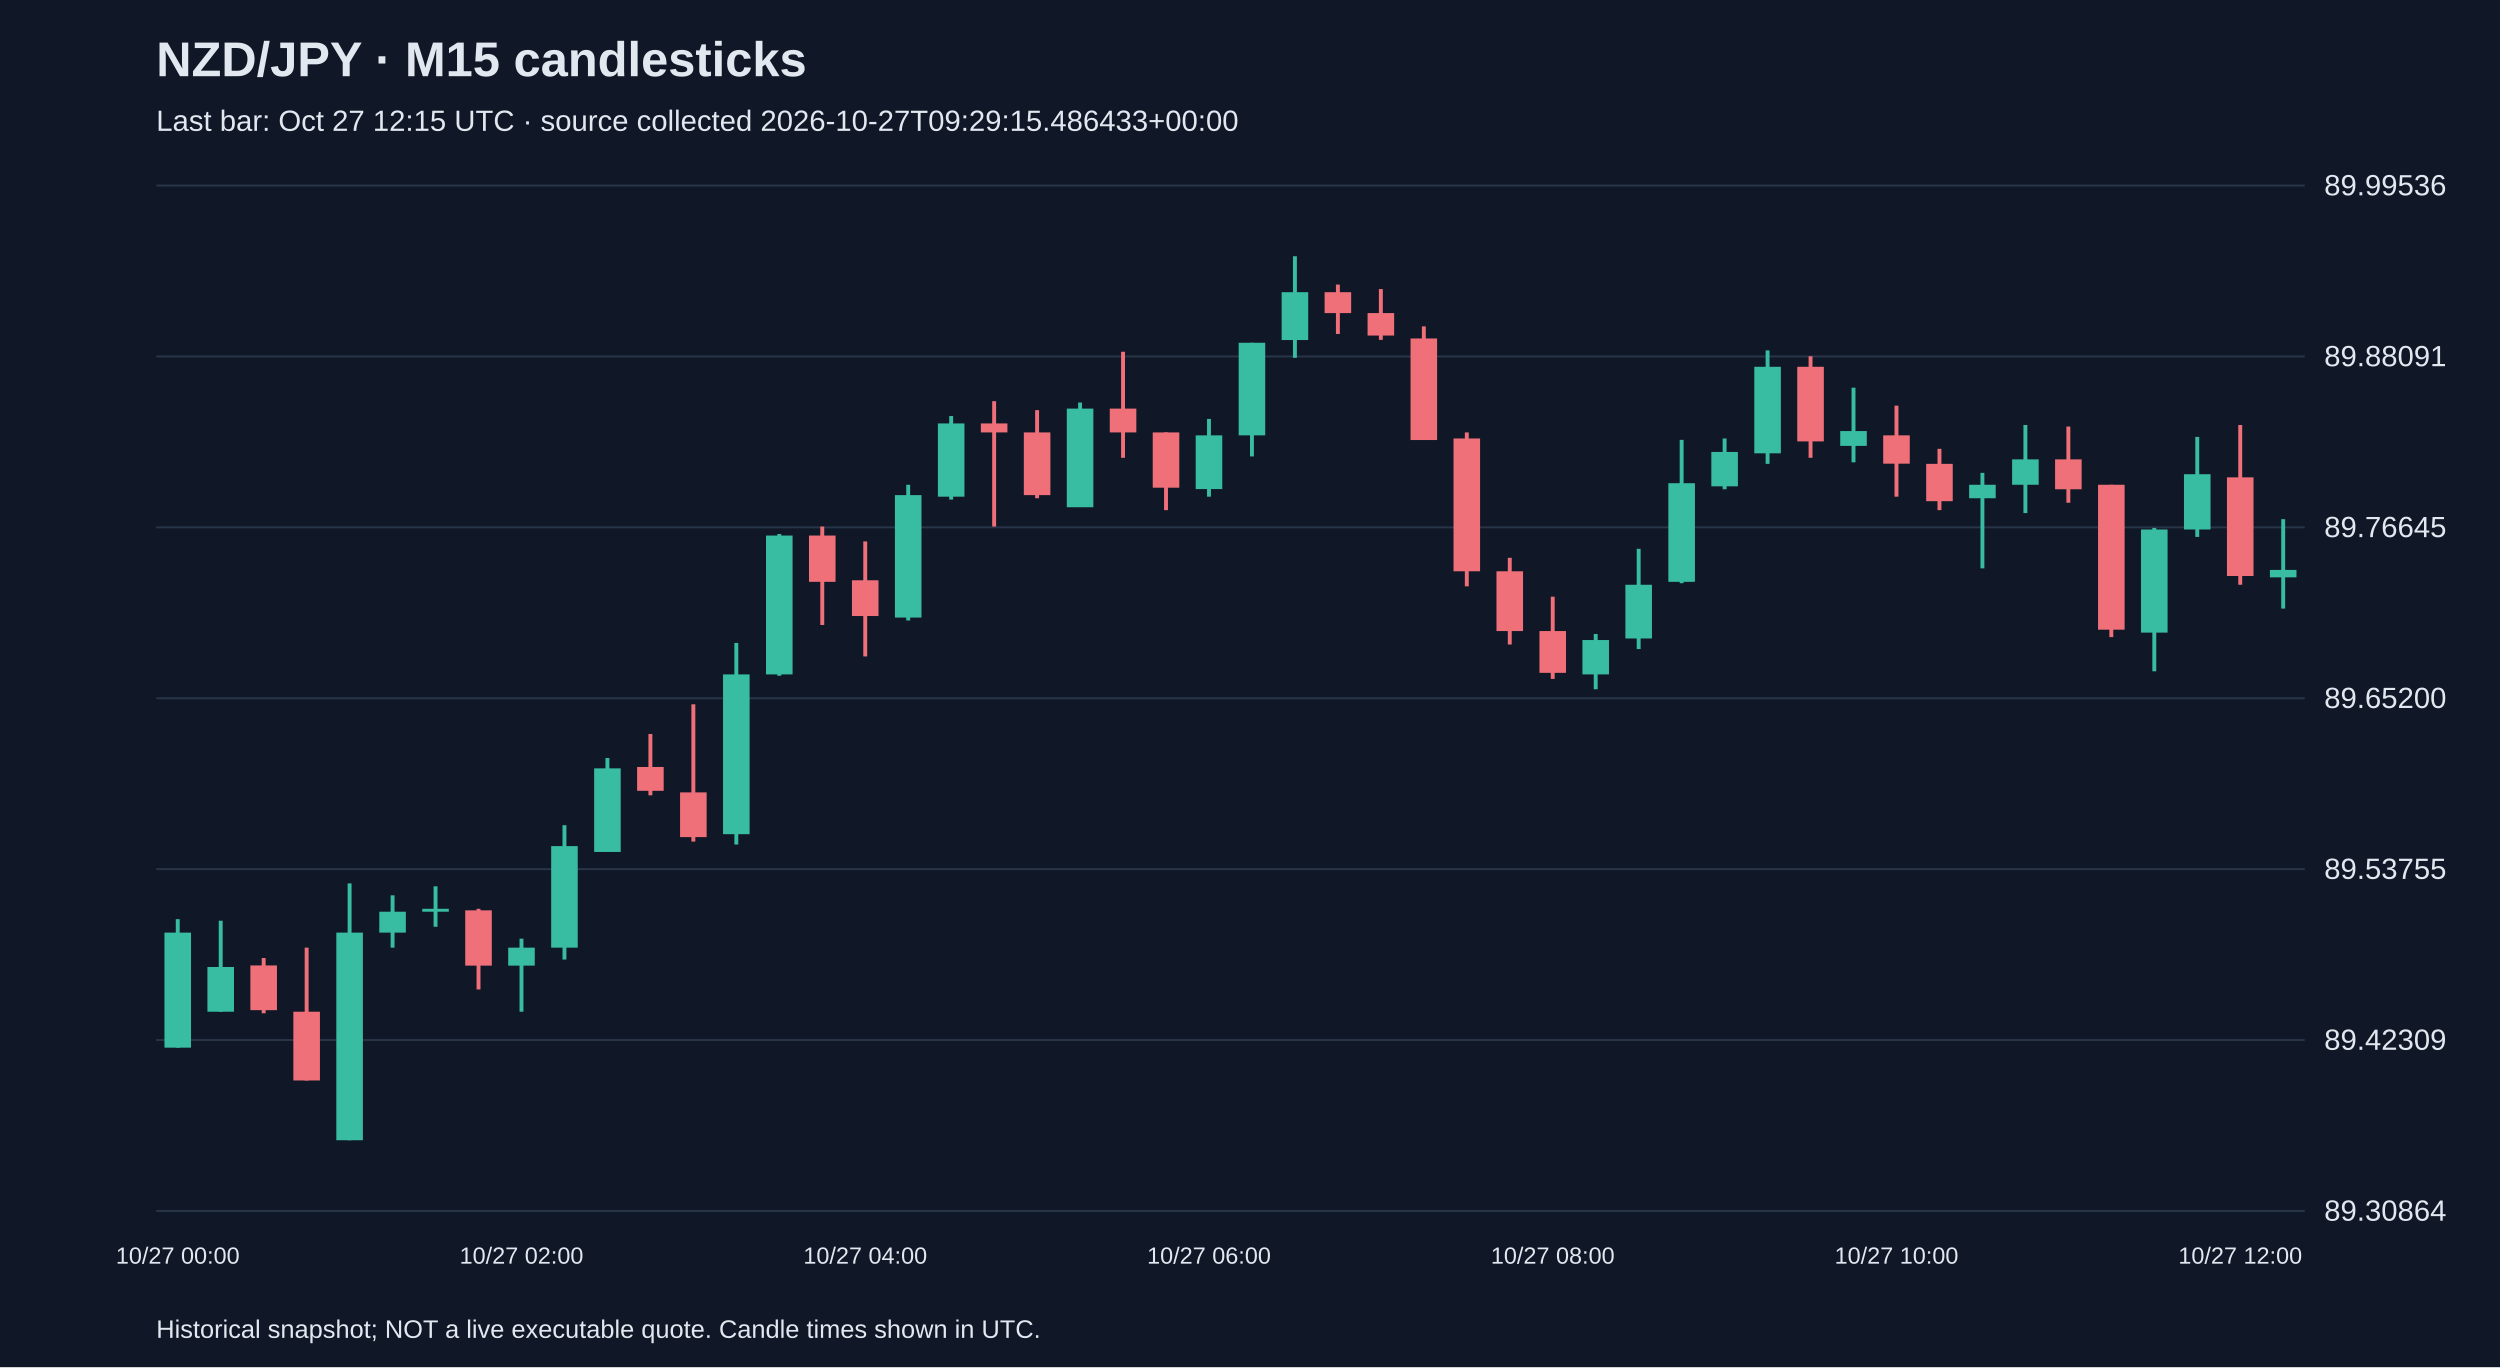
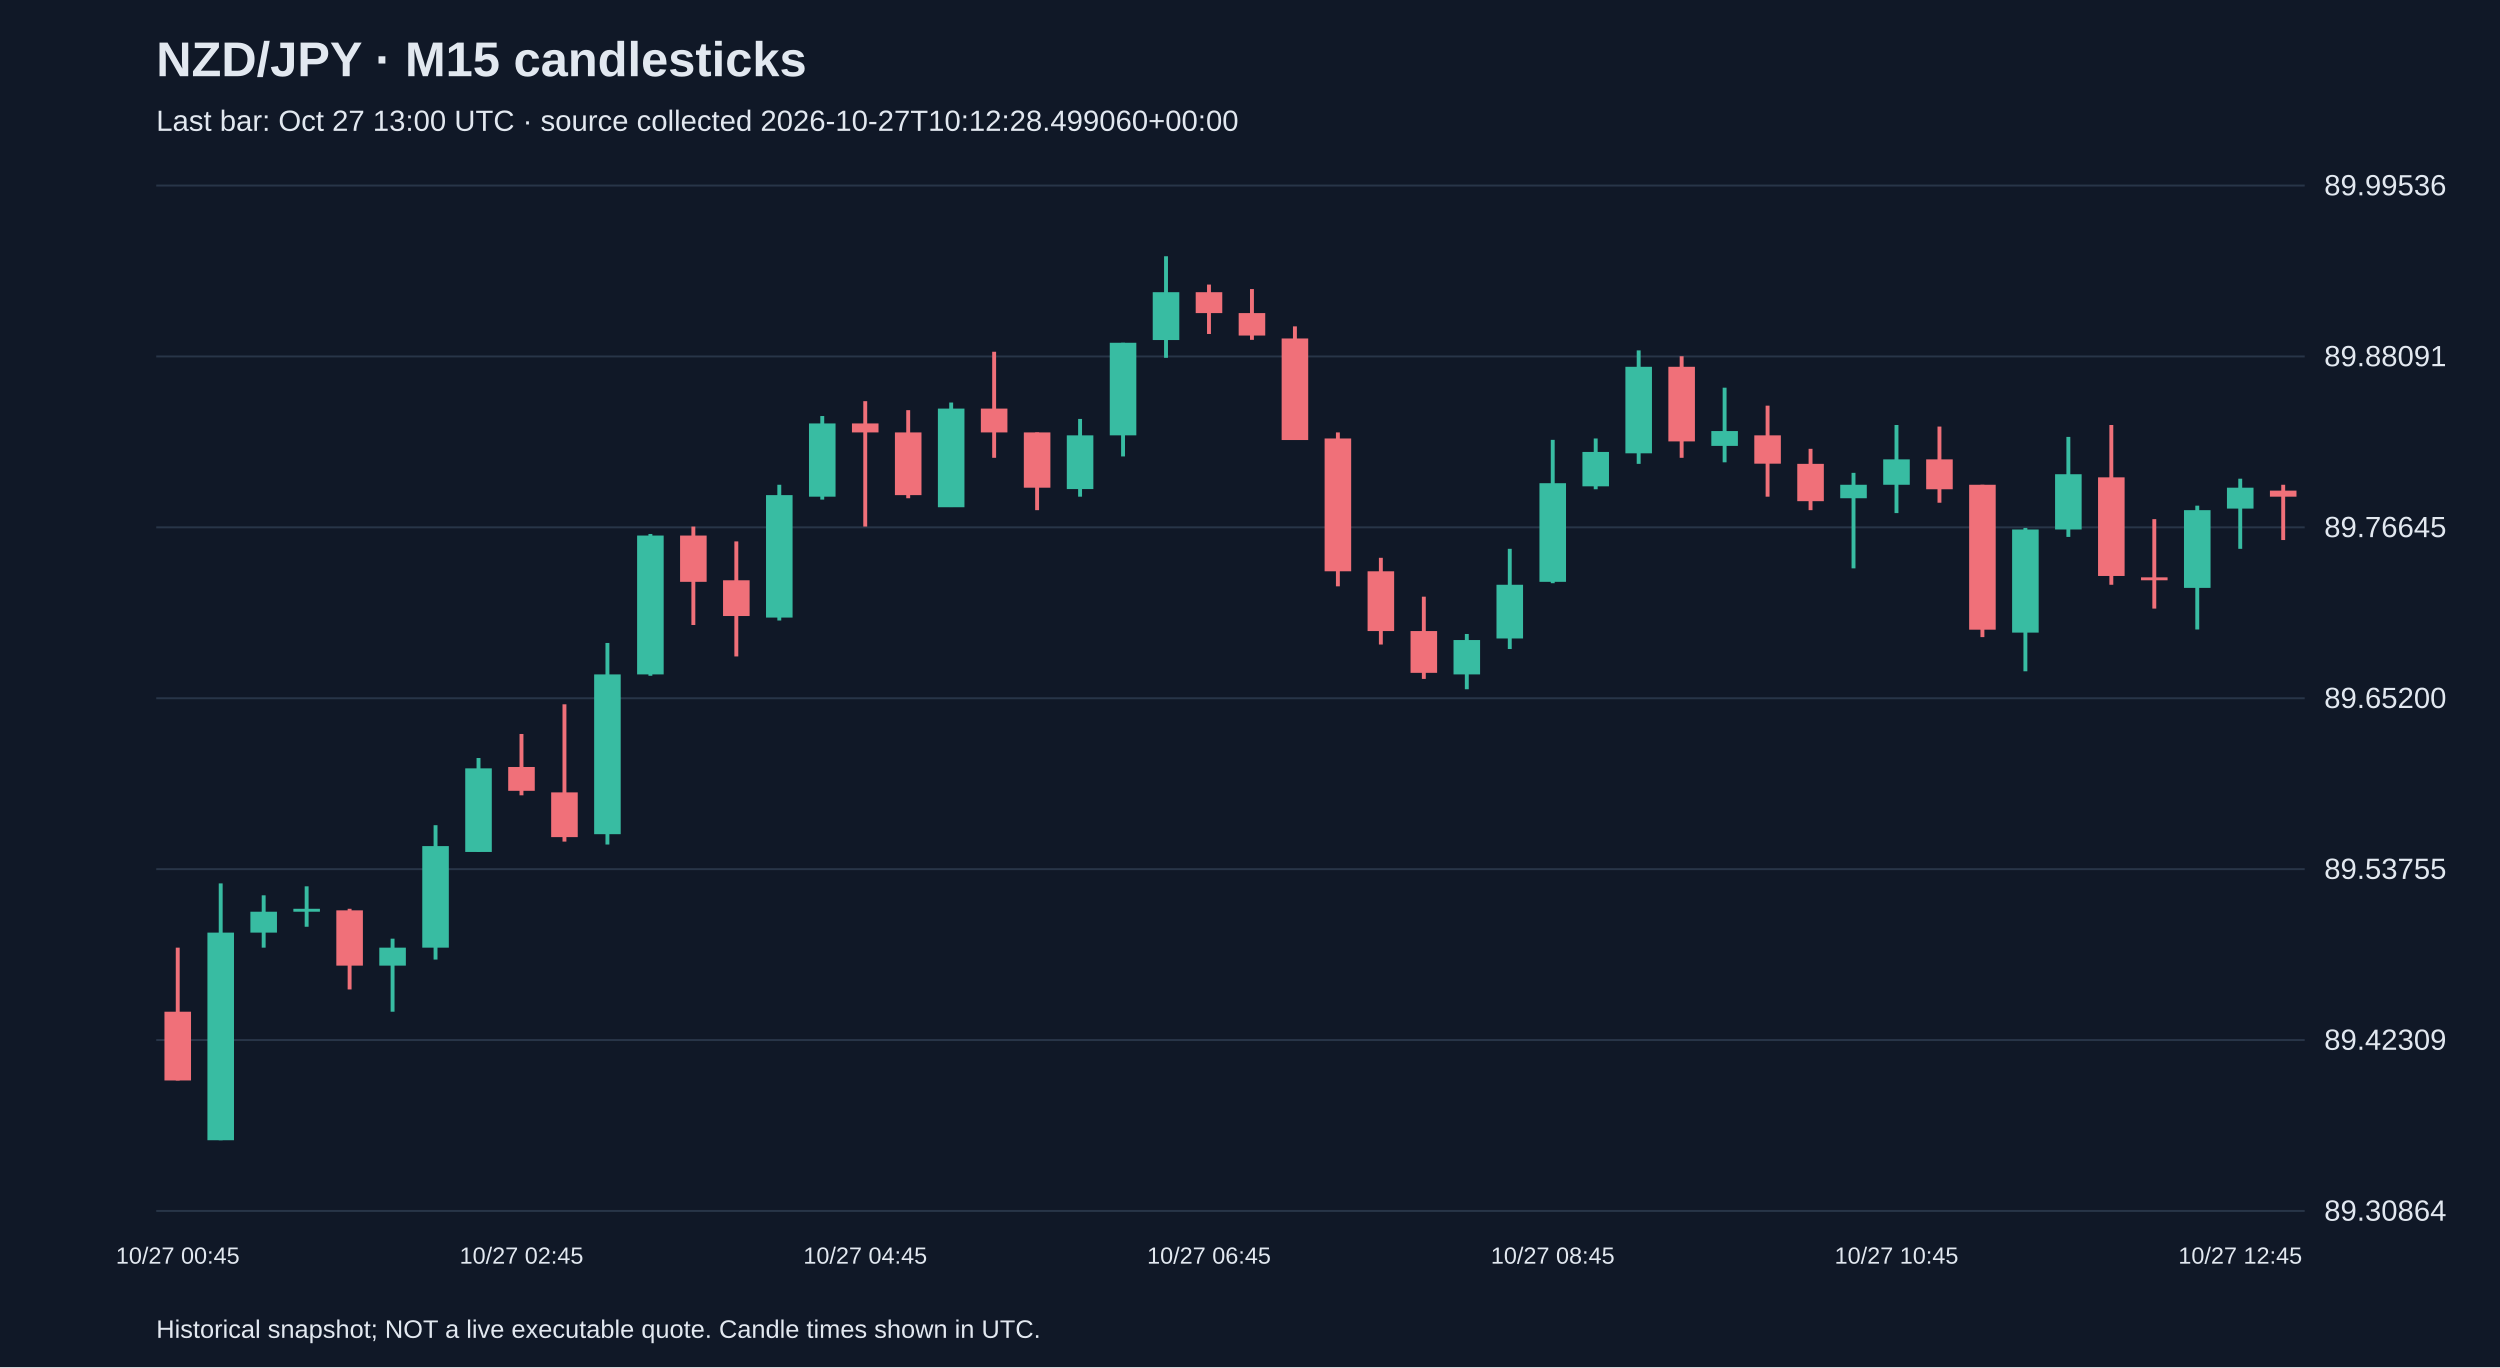
<svg xmlns="http://www.w3.org/2000/svg" viewBox="0 0 1280 700">
  <rect width="100%" height="100%" fill="#101827" />
  <style>text{font-family:Arial,sans-serif;fill:#e2e8f0}</style>
  <text x="80" y="39" font-size="25" font-weight="bold">NZD/JPY · M15 candlesticks</text>
-   <text x="80" y="67" font-size="15" fill="#a6b1c5">Last bar: Oct 27 12:15 UTC · source collected 2026-10-27T09:29:15.486433+00:00</text>
+   <text x="80" y="67" font-size="15" fill="#a6b1c5">Last bar: Oct 27 13:00 UTC · source collected 2026-10-27T10:12:28.499060+00:00</text>
  <line x1="80" y1="620.0" x2="1180" y2="620.0" stroke="#283548" />
  <text x="1190" y="625.0" font-size="15">89.30864</text>
  <line x1="80" y1="532.5" x2="1180" y2="532.5" stroke="#283548" />
  <text x="1190" y="537.5" font-size="15">89.42309</text>
  <line x1="80" y1="445.0" x2="1180" y2="445.0" stroke="#283548" />
  <text x="1190" y="450.0" font-size="15">89.53755</text>
  <line x1="80" y1="357.5" x2="1180" y2="357.5" stroke="#283548" />
  <text x="1190" y="362.5" font-size="15">89.65200</text>
  <line x1="80" y1="270.0" x2="1180" y2="270.0" stroke="#283548" />
  <text x="1190" y="275.0" font-size="15">89.76645</text>
  <line x1="80" y1="182.5" x2="1180" y2="182.5" stroke="#283548" />
  <text x="1190" y="187.5" font-size="15">89.88091</text>
  <line x1="80" y1="95.0" x2="1180" y2="95.0" stroke="#283548" />
  <text x="1190" y="100.0" font-size="15">89.99536</text>
-   <line x1="91.0" y1="470.6" x2="91.0" y2="536.4" stroke="#38bca2" stroke-width="2" />
-   <rect x="84.2" y="477.5" width="13.6" height="58.9" fill="#38bca2" />
-   <text x="91.0" y="647" text-anchor="middle" font-size="12">10/27 00:00</text>
-   <line x1="113.0" y1="471.4" x2="113.0" y2="518.0" stroke="#38bca2" stroke-width="2" />
-   <rect x="106.2" y="495.1" width="13.6" height="22.9" fill="#38bca2" />
-   <line x1="135.0" y1="490.5" x2="135.0" y2="518.8" stroke="#f07079" stroke-width="2" />
-   <rect x="128.2" y="494.3" width="13.6" height="22.9" fill="#f07079" />
-   <line x1="157.0" y1="485.2" x2="157.0" y2="553.2" stroke="#f07079" stroke-width="2" />
-   <rect x="150.2" y="518.0" width="13.6" height="35.2" fill="#f07079" />
-   <line x1="179.0" y1="452.3" x2="179.0" y2="583.8" stroke="#38bca2" stroke-width="2" />
-   <rect x="172.2" y="477.5" width="13.6" height="106.3" fill="#38bca2" />
-   <line x1="201.0" y1="458.4" x2="201.0" y2="485.2" stroke="#38bca2" stroke-width="2" />
-   <rect x="194.2" y="466.8" width="13.6" height="10.7" fill="#38bca2" />
-   <line x1="223.0" y1="453.8" x2="223.0" y2="474.5" stroke="#38bca2" stroke-width="2" />
-   <rect x="216.2" y="465.3" width="13.6" height="1.5" fill="#38bca2" />
-   <line x1="245.0" y1="465.3" x2="245.0" y2="506.6" stroke="#f07079" stroke-width="2" />
-   <rect x="238.2" y="466.1" width="13.6" height="28.3" fill="#f07079" />
-   <line x1="267.0" y1="480.6" x2="267.0" y2="518.0" stroke="#38bca2" stroke-width="2" />
-   <rect x="260.2" y="485.2" width="13.6" height="9.2" fill="#38bca2" />
-   <text x="267.0" y="647" text-anchor="middle" font-size="12">10/27 02:00</text>
-   <line x1="289.0" y1="422.5" x2="289.0" y2="491.3" stroke="#38bca2" stroke-width="2" />
-   <rect x="282.2" y="433.2" width="13.6" height="52.0" fill="#38bca2" />
-   <line x1="311.0" y1="388.1" x2="311.0" y2="436.2" stroke="#38bca2" stroke-width="2" />
-   <rect x="304.2" y="393.4" width="13.6" height="42.8" fill="#38bca2" />
-   <line x1="333.0" y1="375.8" x2="333.0" y2="407.2" stroke="#f07079" stroke-width="2" />
-   <rect x="326.2" y="392.7" width="13.6" height="12.2" fill="#f07079" />
-   <line x1="355.0" y1="360.6" x2="355.0" y2="430.9" stroke="#f07079" stroke-width="2" />
-   <rect x="348.2" y="405.7" width="13.6" height="22.9" fill="#f07079" />
-   <line x1="377.0" y1="329.2" x2="377.0" y2="432.4" stroke="#38bca2" stroke-width="2" />
-   <rect x="370.2" y="345.3" width="13.6" height="81.8" fill="#38bca2" />
-   <line x1="399.0" y1="273.4" x2="399.0" y2="346.0" stroke="#38bca2" stroke-width="2" />
-   <rect x="392.2" y="274.2" width="13.6" height="71.1" fill="#38bca2" />
-   <line x1="421.0" y1="269.6" x2="421.0" y2="320.0" stroke="#f07079" stroke-width="2" />
-   <rect x="414.2" y="274.2" width="13.6" height="23.7" fill="#f07079" />
-   <line x1="443.0" y1="277.2" x2="443.0" y2="336.1" stroke="#f07079" stroke-width="2" />
-   <rect x="436.2" y="297.1" width="13.6" height="18.3" fill="#f07079" />
-   <text x="443.0" y="647" text-anchor="middle" font-size="12">10/27 04:00</text>
-   <line x1="465.0" y1="248.2" x2="465.0" y2="317.7" stroke="#38bca2" stroke-width="2" />
-   <rect x="458.2" y="253.5" width="13.6" height="62.7" fill="#38bca2" />
-   <line x1="487.0" y1="213.0" x2="487.0" y2="255.8" stroke="#38bca2" stroke-width="2" />
-   <rect x="480.2" y="216.8" width="13.6" height="37.5" fill="#38bca2" />
-   <line x1="509.0" y1="205.4" x2="509.0" y2="269.6" stroke="#f07079" stroke-width="2" />
-   <rect x="502.2" y="216.8" width="13.6" height="4.6" fill="#f07079" />
-   <line x1="531.0" y1="210.0" x2="531.0" y2="255.1" stroke="#f07079" stroke-width="2" />
-   <rect x="524.2" y="221.4" width="13.6" height="32.1" fill="#f07079" />
-   <line x1="553.0" y1="206.1" x2="553.0" y2="259.6" stroke="#38bca2" stroke-width="2" />
-   <rect x="546.2" y="209.2" width="13.6" height="50.5" fill="#38bca2" />
-   <line x1="575.0" y1="180.1" x2="575.0" y2="234.4" stroke="#f07079" stroke-width="2" />
-   <rect x="568.2" y="209.2" width="13.6" height="12.2" fill="#f07079" />
-   <line x1="597.0" y1="221.4" x2="597.0" y2="261.2" stroke="#f07079" stroke-width="2" />
-   <rect x="590.2" y="221.4" width="13.6" height="28.3" fill="#f07079" />
-   <line x1="619.0" y1="214.5" x2="619.0" y2="254.3" stroke="#38bca2" stroke-width="2" />
-   <rect x="612.2" y="222.9" width="13.6" height="27.5" fill="#38bca2" />
-   <text x="619.0" y="647" text-anchor="middle" font-size="12">10/27 06:00</text>
-   <line x1="641.0" y1="175.5" x2="641.0" y2="233.7" stroke="#38bca2" stroke-width="2" />
-   <rect x="634.2" y="175.5" width="13.6" height="47.4" fill="#38bca2" />
-   <line x1="663.0" y1="131.2" x2="663.0" y2="183.2" stroke="#38bca2" stroke-width="2" />
-   <rect x="656.2" y="149.6" width="13.6" height="24.5" fill="#38bca2" />
-   <line x1="685.0" y1="145.7" x2="685.0" y2="171.0" stroke="#f07079" stroke-width="2" />
-   <rect x="678.2" y="149.6" width="13.6" height="10.7" fill="#f07079" />
-   <line x1="707.0" y1="148.0" x2="707.0" y2="174.0" stroke="#f07079" stroke-width="2" />
-   <rect x="700.2" y="160.3" width="13.6" height="11.5" fill="#f07079" />
-   <line x1="729.0" y1="167.1" x2="729.0" y2="225.2" stroke="#f07079" stroke-width="2" />
-   <rect x="722.2" y="173.3" width="13.6" height="52.0" fill="#f07079" />
-   <line x1="751.0" y1="221.4" x2="751.0" y2="300.2" stroke="#f07079" stroke-width="2" />
-   <rect x="744.2" y="224.5" width="13.6" height="68.0" fill="#f07079" />
-   <line x1="773.0" y1="285.6" x2="773.0" y2="330.0" stroke="#f07079" stroke-width="2" />
-   <rect x="766.2" y="292.5" width="13.6" height="30.6" fill="#f07079" />
-   <line x1="795.0" y1="305.5" x2="795.0" y2="347.6" stroke="#f07079" stroke-width="2" />
-   <rect x="788.2" y="323.1" width="13.6" height="21.4" fill="#f07079" />
-   <text x="795.0" y="647" text-anchor="middle" font-size="12">10/27 08:00</text>
-   <line x1="817.0" y1="324.6" x2="817.0" y2="352.9" stroke="#38bca2" stroke-width="2" />
-   <rect x="810.2" y="327.7" width="13.6" height="17.6" fill="#38bca2" />
-   <line x1="839.0" y1="281.0" x2="839.0" y2="332.3" stroke="#38bca2" stroke-width="2" />
-   <rect x="832.2" y="299.4" width="13.6" height="27.5" fill="#38bca2" />
-   <line x1="861.0" y1="225.2" x2="861.0" y2="298.6" stroke="#38bca2" stroke-width="2" />
-   <rect x="854.2" y="247.4" width="13.6" height="50.5" fill="#38bca2" />
-   <line x1="883.0" y1="224.5" x2="883.0" y2="250.5" stroke="#38bca2" stroke-width="2" />
-   <rect x="876.2" y="231.4" width="13.6" height="17.6" fill="#38bca2" />
-   <line x1="905.0" y1="179.4" x2="905.0" y2="237.5" stroke="#38bca2" stroke-width="2" />
-   <rect x="898.2" y="187.8" width="13.6" height="44.3" fill="#38bca2" />
-   <line x1="927.0" y1="182.4" x2="927.0" y2="234.4" stroke="#f07079" stroke-width="2" />
-   <rect x="920.2" y="187.8" width="13.6" height="38.2" fill="#f07079" />
-   <line x1="949.0" y1="198.5" x2="949.0" y2="236.7" stroke="#38bca2" stroke-width="2" />
-   <rect x="942.2" y="220.7" width="13.6" height="7.6" fill="#38bca2" />
-   <line x1="971.0" y1="207.7" x2="971.0" y2="254.3" stroke="#f07079" stroke-width="2" />
-   <rect x="964.2" y="222.9" width="13.6" height="14.5" fill="#f07079" />
-   <text x="971.0" y="647" text-anchor="middle" font-size="12">10/27 10:00</text>
-   <line x1="993.0" y1="229.8" x2="993.0" y2="261.2" stroke="#f07079" stroke-width="2" />
-   <rect x="986.2" y="237.5" width="13.6" height="19.1" fill="#f07079" />
-   <line x1="1015.0" y1="242.1" x2="1015.0" y2="291.0" stroke="#38bca2" stroke-width="2" />
-   <rect x="1008.2" y="248.2" width="13.6" height="6.9" fill="#38bca2" />
-   <line x1="1037.0" y1="217.6" x2="1037.0" y2="262.7" stroke="#38bca2" stroke-width="2" />
-   <rect x="1030.2" y="235.2" width="13.6" height="13.0" fill="#38bca2" />
-   <line x1="1059.0" y1="218.4" x2="1059.0" y2="257.4" stroke="#f07079" stroke-width="2" />
-   <rect x="1052.2" y="235.2" width="13.6" height="15.3" fill="#f07079" />
-   <line x1="1081.0" y1="248.2" x2="1081.0" y2="326.2" stroke="#f07079" stroke-width="2" />
-   <rect x="1074.2" y="248.2" width="13.6" height="74.2" fill="#f07079" />
-   <line x1="1103.0" y1="270.3" x2="1103.0" y2="343.7" stroke="#38bca2" stroke-width="2" />
-   <rect x="1096.2" y="271.1" width="13.6" height="52.8" fill="#38bca2" />
-   <line x1="1125.0" y1="223.7" x2="1125.0" y2="274.9" stroke="#38bca2" stroke-width="2" />
-   <rect x="1118.2" y="242.8" width="13.6" height="28.3" fill="#38bca2" />
-   <line x1="1147.0" y1="217.6" x2="1147.0" y2="299.4" stroke="#f07079" stroke-width="2" />
-   <rect x="1140.2" y="244.4" width="13.6" height="50.5" fill="#f07079" />
-   <text x="1147.0" y="647" text-anchor="middle" font-size="12">10/27 12:00</text>
-   <line x1="1169.0" y1="265.8" x2="1169.0" y2="311.6" stroke="#38bca2" stroke-width="2" />
-   <rect x="1162.2" y="291.8" width="13.6" height="3.8" fill="#38bca2" />
+   <line x1="91.0" y1="485.2" x2="91.0" y2="553.2" stroke="#f07079" stroke-width="2" />
+   <rect x="84.2" y="518.0" width="13.6" height="35.2" fill="#f07079" />
+   <text x="91.0" y="647" text-anchor="middle" font-size="12">10/27 00:45</text>
+   <line x1="113.0" y1="452.3" x2="113.0" y2="583.8" stroke="#38bca2" stroke-width="2" />
+   <rect x="106.2" y="477.5" width="13.6" height="106.3" fill="#38bca2" />
+   <line x1="135.0" y1="458.4" x2="135.0" y2="485.2" stroke="#38bca2" stroke-width="2" />
+   <rect x="128.2" y="466.8" width="13.6" height="10.7" fill="#38bca2" />
+   <line x1="157.0" y1="453.8" x2="157.0" y2="474.5" stroke="#38bca2" stroke-width="2" />
+   <rect x="150.2" y="465.3" width="13.6" height="1.5" fill="#38bca2" />
+   <line x1="179.0" y1="465.3" x2="179.0" y2="506.6" stroke="#f07079" stroke-width="2" />
+   <rect x="172.2" y="466.1" width="13.6" height="28.3" fill="#f07079" />
+   <line x1="201.0" y1="480.6" x2="201.0" y2="518.0" stroke="#38bca2" stroke-width="2" />
+   <rect x="194.2" y="485.2" width="13.6" height="9.2" fill="#38bca2" />
+   <line x1="223.0" y1="422.5" x2="223.0" y2="491.3" stroke="#38bca2" stroke-width="2" />
+   <rect x="216.2" y="433.2" width="13.6" height="52.0" fill="#38bca2" />
+   <line x1="245.0" y1="388.1" x2="245.0" y2="436.2" stroke="#38bca2" stroke-width="2" />
+   <rect x="238.2" y="393.4" width="13.6" height="42.8" fill="#38bca2" />
+   <line x1="267.0" y1="375.8" x2="267.0" y2="407.2" stroke="#f07079" stroke-width="2" />
+   <rect x="260.2" y="392.7" width="13.6" height="12.2" fill="#f07079" />
+   <text x="267.0" y="647" text-anchor="middle" font-size="12">10/27 02:45</text>
+   <line x1="289.0" y1="360.6" x2="289.0" y2="430.9" stroke="#f07079" stroke-width="2" />
+   <rect x="282.2" y="405.7" width="13.6" height="22.9" fill="#f07079" />
+   <line x1="311.0" y1="329.2" x2="311.0" y2="432.4" stroke="#38bca2" stroke-width="2" />
+   <rect x="304.2" y="345.3" width="13.6" height="81.8" fill="#38bca2" />
+   <line x1="333.0" y1="273.4" x2="333.0" y2="346.0" stroke="#38bca2" stroke-width="2" />
+   <rect x="326.2" y="274.2" width="13.6" height="71.1" fill="#38bca2" />
+   <line x1="355.0" y1="269.6" x2="355.0" y2="320.0" stroke="#f07079" stroke-width="2" />
+   <rect x="348.2" y="274.2" width="13.6" height="23.7" fill="#f07079" />
+   <line x1="377.0" y1="277.2" x2="377.0" y2="336.1" stroke="#f07079" stroke-width="2" />
+   <rect x="370.2" y="297.1" width="13.6" height="18.3" fill="#f07079" />
+   <line x1="399.0" y1="248.2" x2="399.0" y2="317.7" stroke="#38bca2" stroke-width="2" />
+   <rect x="392.2" y="253.5" width="13.6" height="62.7" fill="#38bca2" />
+   <line x1="421.0" y1="213.0" x2="421.0" y2="255.8" stroke="#38bca2" stroke-width="2" />
+   <rect x="414.2" y="216.8" width="13.6" height="37.5" fill="#38bca2" />
+   <line x1="443.0" y1="205.4" x2="443.0" y2="269.6" stroke="#f07079" stroke-width="2" />
+   <rect x="436.2" y="216.8" width="13.6" height="4.6" fill="#f07079" />
+   <text x="443.0" y="647" text-anchor="middle" font-size="12">10/27 04:45</text>
+   <line x1="465.0" y1="210.0" x2="465.0" y2="255.1" stroke="#f07079" stroke-width="2" />
+   <rect x="458.2" y="221.4" width="13.6" height="32.1" fill="#f07079" />
+   <line x1="487.0" y1="206.1" x2="487.0" y2="259.6" stroke="#38bca2" stroke-width="2" />
+   <rect x="480.2" y="209.2" width="13.6" height="50.5" fill="#38bca2" />
+   <line x1="509.0" y1="180.1" x2="509.0" y2="234.4" stroke="#f07079" stroke-width="2" />
+   <rect x="502.2" y="209.2" width="13.6" height="12.2" fill="#f07079" />
+   <line x1="531.0" y1="221.4" x2="531.0" y2="261.2" stroke="#f07079" stroke-width="2" />
+   <rect x="524.2" y="221.4" width="13.6" height="28.3" fill="#f07079" />
+   <line x1="553.0" y1="214.5" x2="553.0" y2="254.3" stroke="#38bca2" stroke-width="2" />
+   <rect x="546.2" y="222.9" width="13.6" height="27.5" fill="#38bca2" />
+   <line x1="575.0" y1="175.5" x2="575.0" y2="233.7" stroke="#38bca2" stroke-width="2" />
+   <rect x="568.2" y="175.5" width="13.6" height="47.4" fill="#38bca2" />
+   <line x1="597.0" y1="131.2" x2="597.0" y2="183.2" stroke="#38bca2" stroke-width="2" />
+   <rect x="590.2" y="149.6" width="13.6" height="24.5" fill="#38bca2" />
+   <line x1="619.0" y1="145.7" x2="619.0" y2="171.0" stroke="#f07079" stroke-width="2" />
+   <rect x="612.2" y="149.6" width="13.6" height="10.7" fill="#f07079" />
+   <text x="619.0" y="647" text-anchor="middle" font-size="12">10/27 06:45</text>
+   <line x1="641.0" y1="148.0" x2="641.0" y2="174.0" stroke="#f07079" stroke-width="2" />
+   <rect x="634.2" y="160.3" width="13.6" height="11.5" fill="#f07079" />
+   <line x1="663.0" y1="167.1" x2="663.0" y2="225.2" stroke="#f07079" stroke-width="2" />
+   <rect x="656.2" y="173.3" width="13.6" height="52.0" fill="#f07079" />
+   <line x1="685.0" y1="221.4" x2="685.0" y2="300.2" stroke="#f07079" stroke-width="2" />
+   <rect x="678.2" y="224.5" width="13.6" height="68.0" fill="#f07079" />
+   <line x1="707.0" y1="285.6" x2="707.0" y2="330.0" stroke="#f07079" stroke-width="2" />
+   <rect x="700.2" y="292.5" width="13.6" height="30.6" fill="#f07079" />
+   <line x1="729.0" y1="305.5" x2="729.0" y2="347.6" stroke="#f07079" stroke-width="2" />
+   <rect x="722.2" y="323.1" width="13.6" height="21.4" fill="#f07079" />
+   <line x1="751.0" y1="324.6" x2="751.0" y2="352.9" stroke="#38bca2" stroke-width="2" />
+   <rect x="744.2" y="327.7" width="13.6" height="17.6" fill="#38bca2" />
+   <line x1="773.0" y1="281.0" x2="773.0" y2="332.3" stroke="#38bca2" stroke-width="2" />
+   <rect x="766.2" y="299.4" width="13.6" height="27.5" fill="#38bca2" />
+   <line x1="795.0" y1="225.2" x2="795.0" y2="298.6" stroke="#38bca2" stroke-width="2" />
+   <rect x="788.2" y="247.4" width="13.6" height="50.5" fill="#38bca2" />
+   <text x="795.0" y="647" text-anchor="middle" font-size="12">10/27 08:45</text>
+   <line x1="817.0" y1="224.5" x2="817.0" y2="250.5" stroke="#38bca2" stroke-width="2" />
+   <rect x="810.2" y="231.4" width="13.6" height="17.6" fill="#38bca2" />
+   <line x1="839.0" y1="179.4" x2="839.0" y2="237.5" stroke="#38bca2" stroke-width="2" />
+   <rect x="832.2" y="187.8" width="13.6" height="44.3" fill="#38bca2" />
+   <line x1="861.0" y1="182.4" x2="861.0" y2="234.4" stroke="#f07079" stroke-width="2" />
+   <rect x="854.2" y="187.8" width="13.6" height="38.2" fill="#f07079" />
+   <line x1="883.0" y1="198.5" x2="883.0" y2="236.7" stroke="#38bca2" stroke-width="2" />
+   <rect x="876.2" y="220.7" width="13.6" height="7.6" fill="#38bca2" />
+   <line x1="905.0" y1="207.7" x2="905.0" y2="254.3" stroke="#f07079" stroke-width="2" />
+   <rect x="898.2" y="222.9" width="13.6" height="14.5" fill="#f07079" />
+   <line x1="927.0" y1="229.8" x2="927.0" y2="261.2" stroke="#f07079" stroke-width="2" />
+   <rect x="920.2" y="237.5" width="13.6" height="19.1" fill="#f07079" />
+   <line x1="949.0" y1="242.1" x2="949.0" y2="291.0" stroke="#38bca2" stroke-width="2" />
+   <rect x="942.2" y="248.2" width="13.6" height="6.9" fill="#38bca2" />
+   <line x1="971.0" y1="217.6" x2="971.0" y2="262.7" stroke="#38bca2" stroke-width="2" />
+   <rect x="964.2" y="235.2" width="13.6" height="13.0" fill="#38bca2" />
+   <text x="971.0" y="647" text-anchor="middle" font-size="12">10/27 10:45</text>
+   <line x1="993.0" y1="218.4" x2="993.0" y2="257.4" stroke="#f07079" stroke-width="2" />
+   <rect x="986.2" y="235.2" width="13.6" height="15.3" fill="#f07079" />
+   <line x1="1015.0" y1="248.2" x2="1015.0" y2="326.2" stroke="#f07079" stroke-width="2" />
+   <rect x="1008.2" y="248.2" width="13.6" height="74.2" fill="#f07079" />
+   <line x1="1037.0" y1="270.3" x2="1037.0" y2="343.7" stroke="#38bca2" stroke-width="2" />
+   <rect x="1030.2" y="271.1" width="13.6" height="52.8" fill="#38bca2" />
+   <line x1="1059.0" y1="223.7" x2="1059.0" y2="274.9" stroke="#38bca2" stroke-width="2" />
+   <rect x="1052.2" y="242.8" width="13.6" height="28.3" fill="#38bca2" />
+   <line x1="1081.0" y1="217.6" x2="1081.0" y2="299.4" stroke="#f07079" stroke-width="2" />
+   <rect x="1074.2" y="244.4" width="13.6" height="50.5" fill="#f07079" />
+   <line x1="1103.0" y1="265.8" x2="1103.0" y2="311.6" stroke="#f07079" stroke-width="2" />
+   <rect x="1096.2" y="295.6" width="13.6" height="1.5" fill="#f07079" />
+   <line x1="1125.0" y1="258.9" x2="1125.0" y2="322.3" stroke="#38bca2" stroke-width="2" />
+   <rect x="1118.2" y="261.2" width="13.6" height="39.8" fill="#38bca2" />
+   <line x1="1147.0" y1="245.1" x2="1147.0" y2="281.0" stroke="#38bca2" stroke-width="2" />
+   <rect x="1140.2" y="249.7" width="13.6" height="10.7" fill="#38bca2" />
+   <text x="1147.0" y="647" text-anchor="middle" font-size="12">10/27 12:45</text>
+   <line x1="1169.0" y1="248.2" x2="1169.0" y2="276.5" stroke="#f07079" stroke-width="2" />
+   <rect x="1162.2" y="251.2" width="13.6" height="3.1" fill="#f07079" />
  <text x="80" y="685" font-size="13">Historical snapshot; NOT a live executable quote. Candle times shown in UTC.</text>
</svg>
